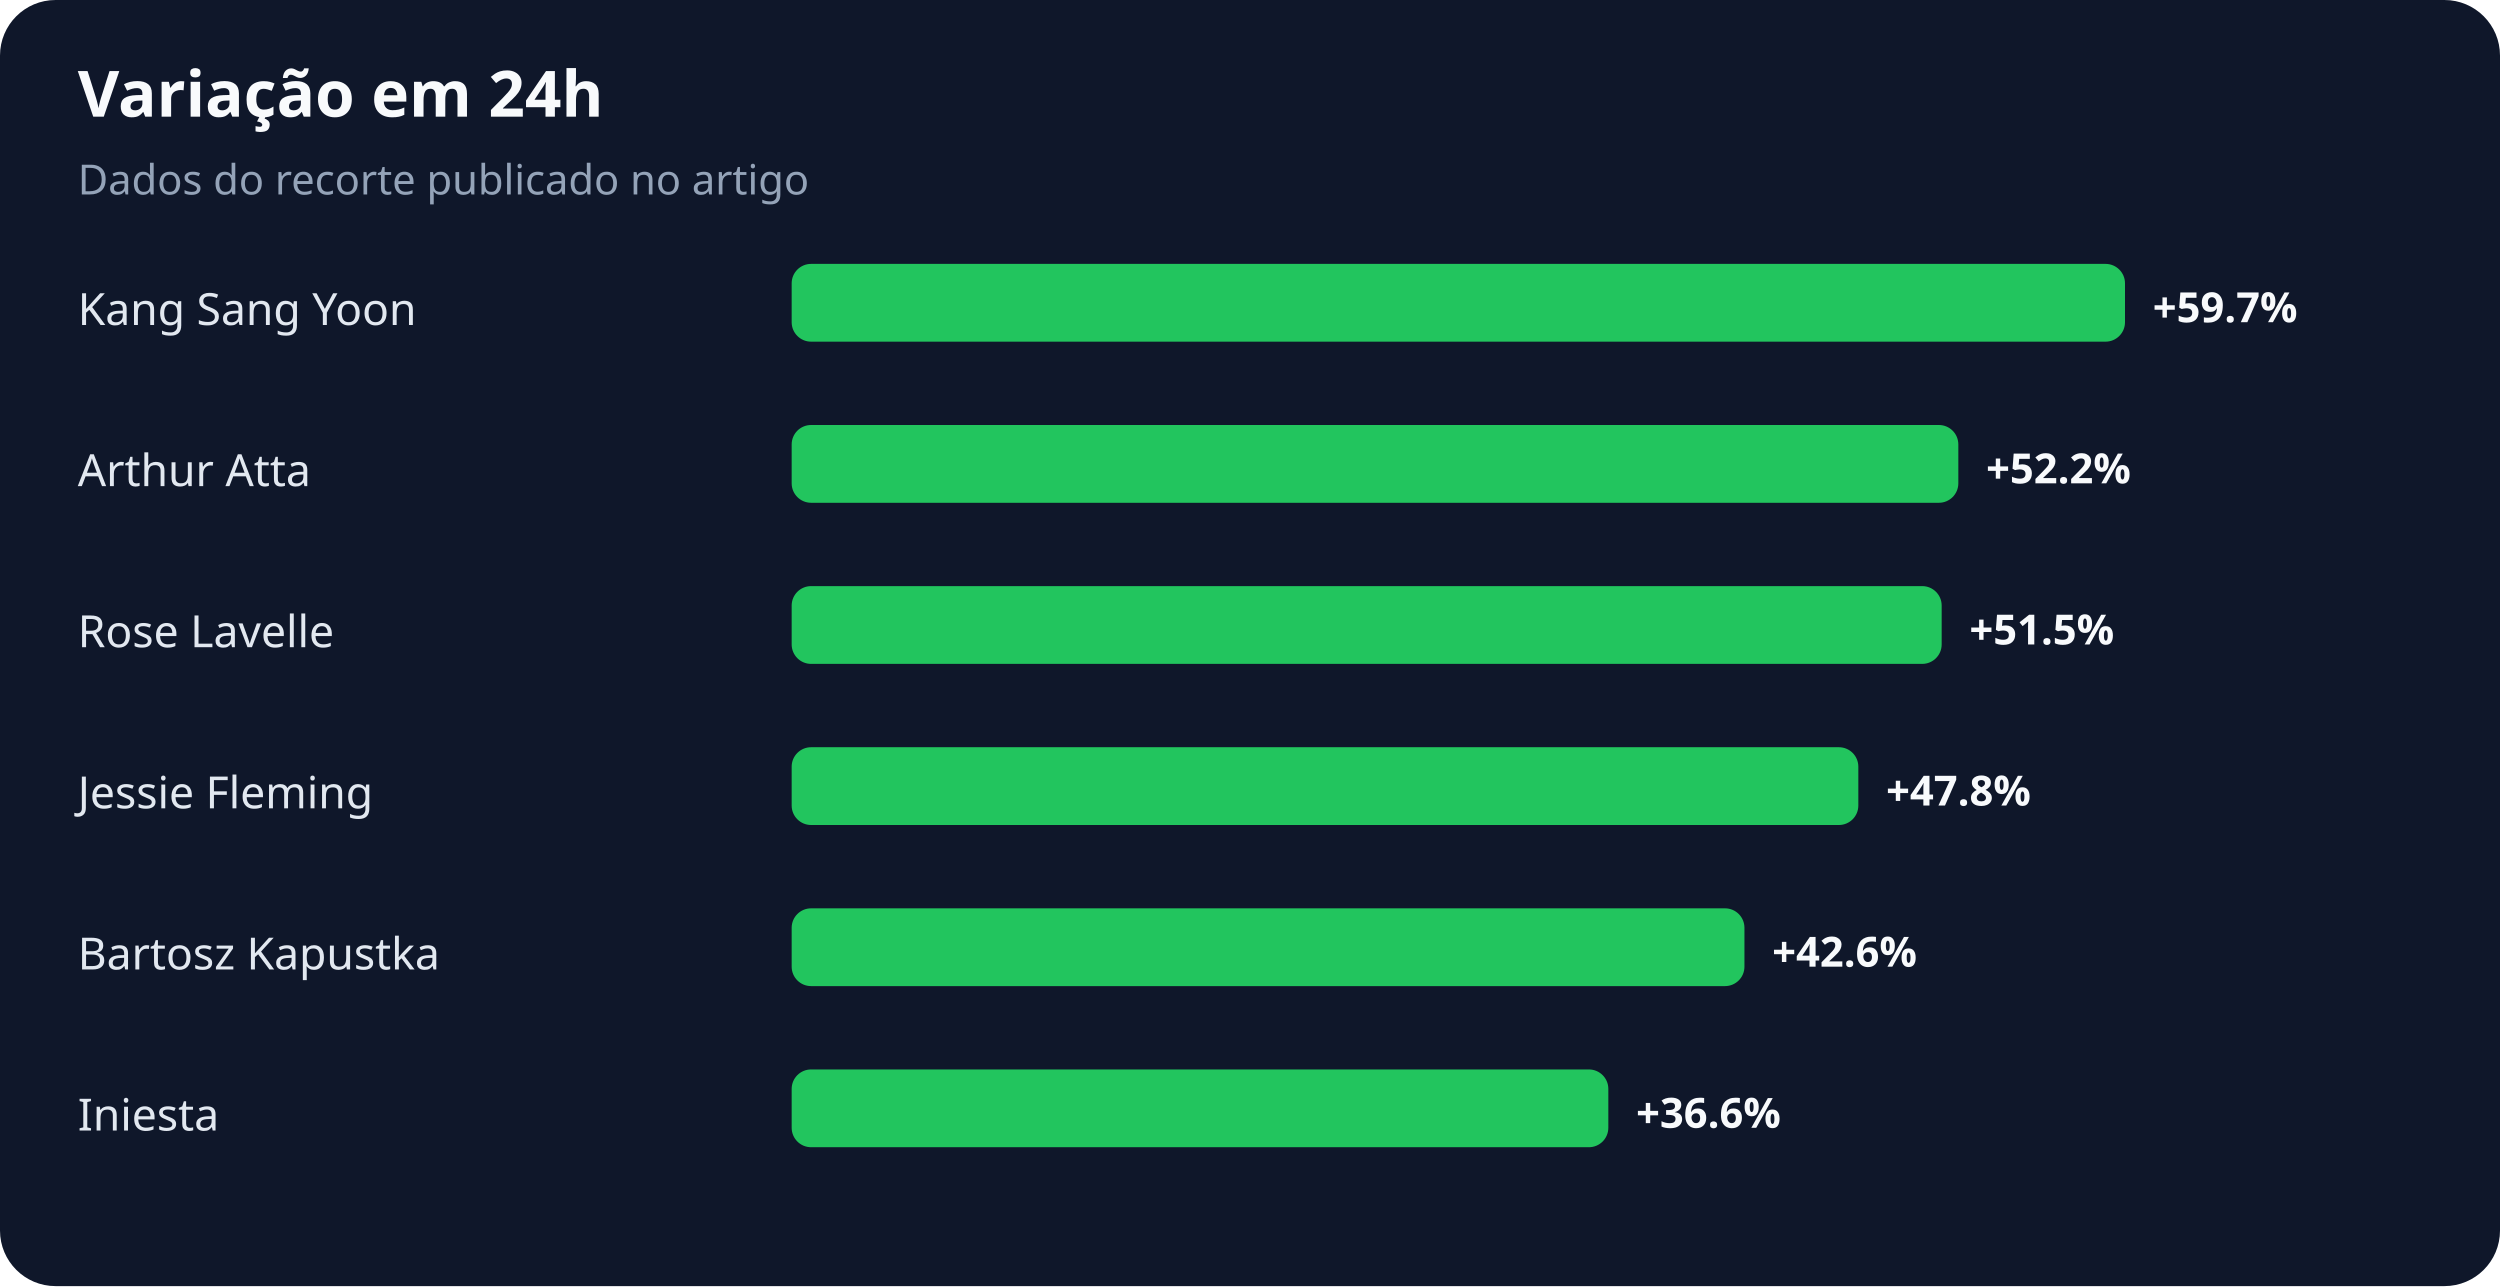
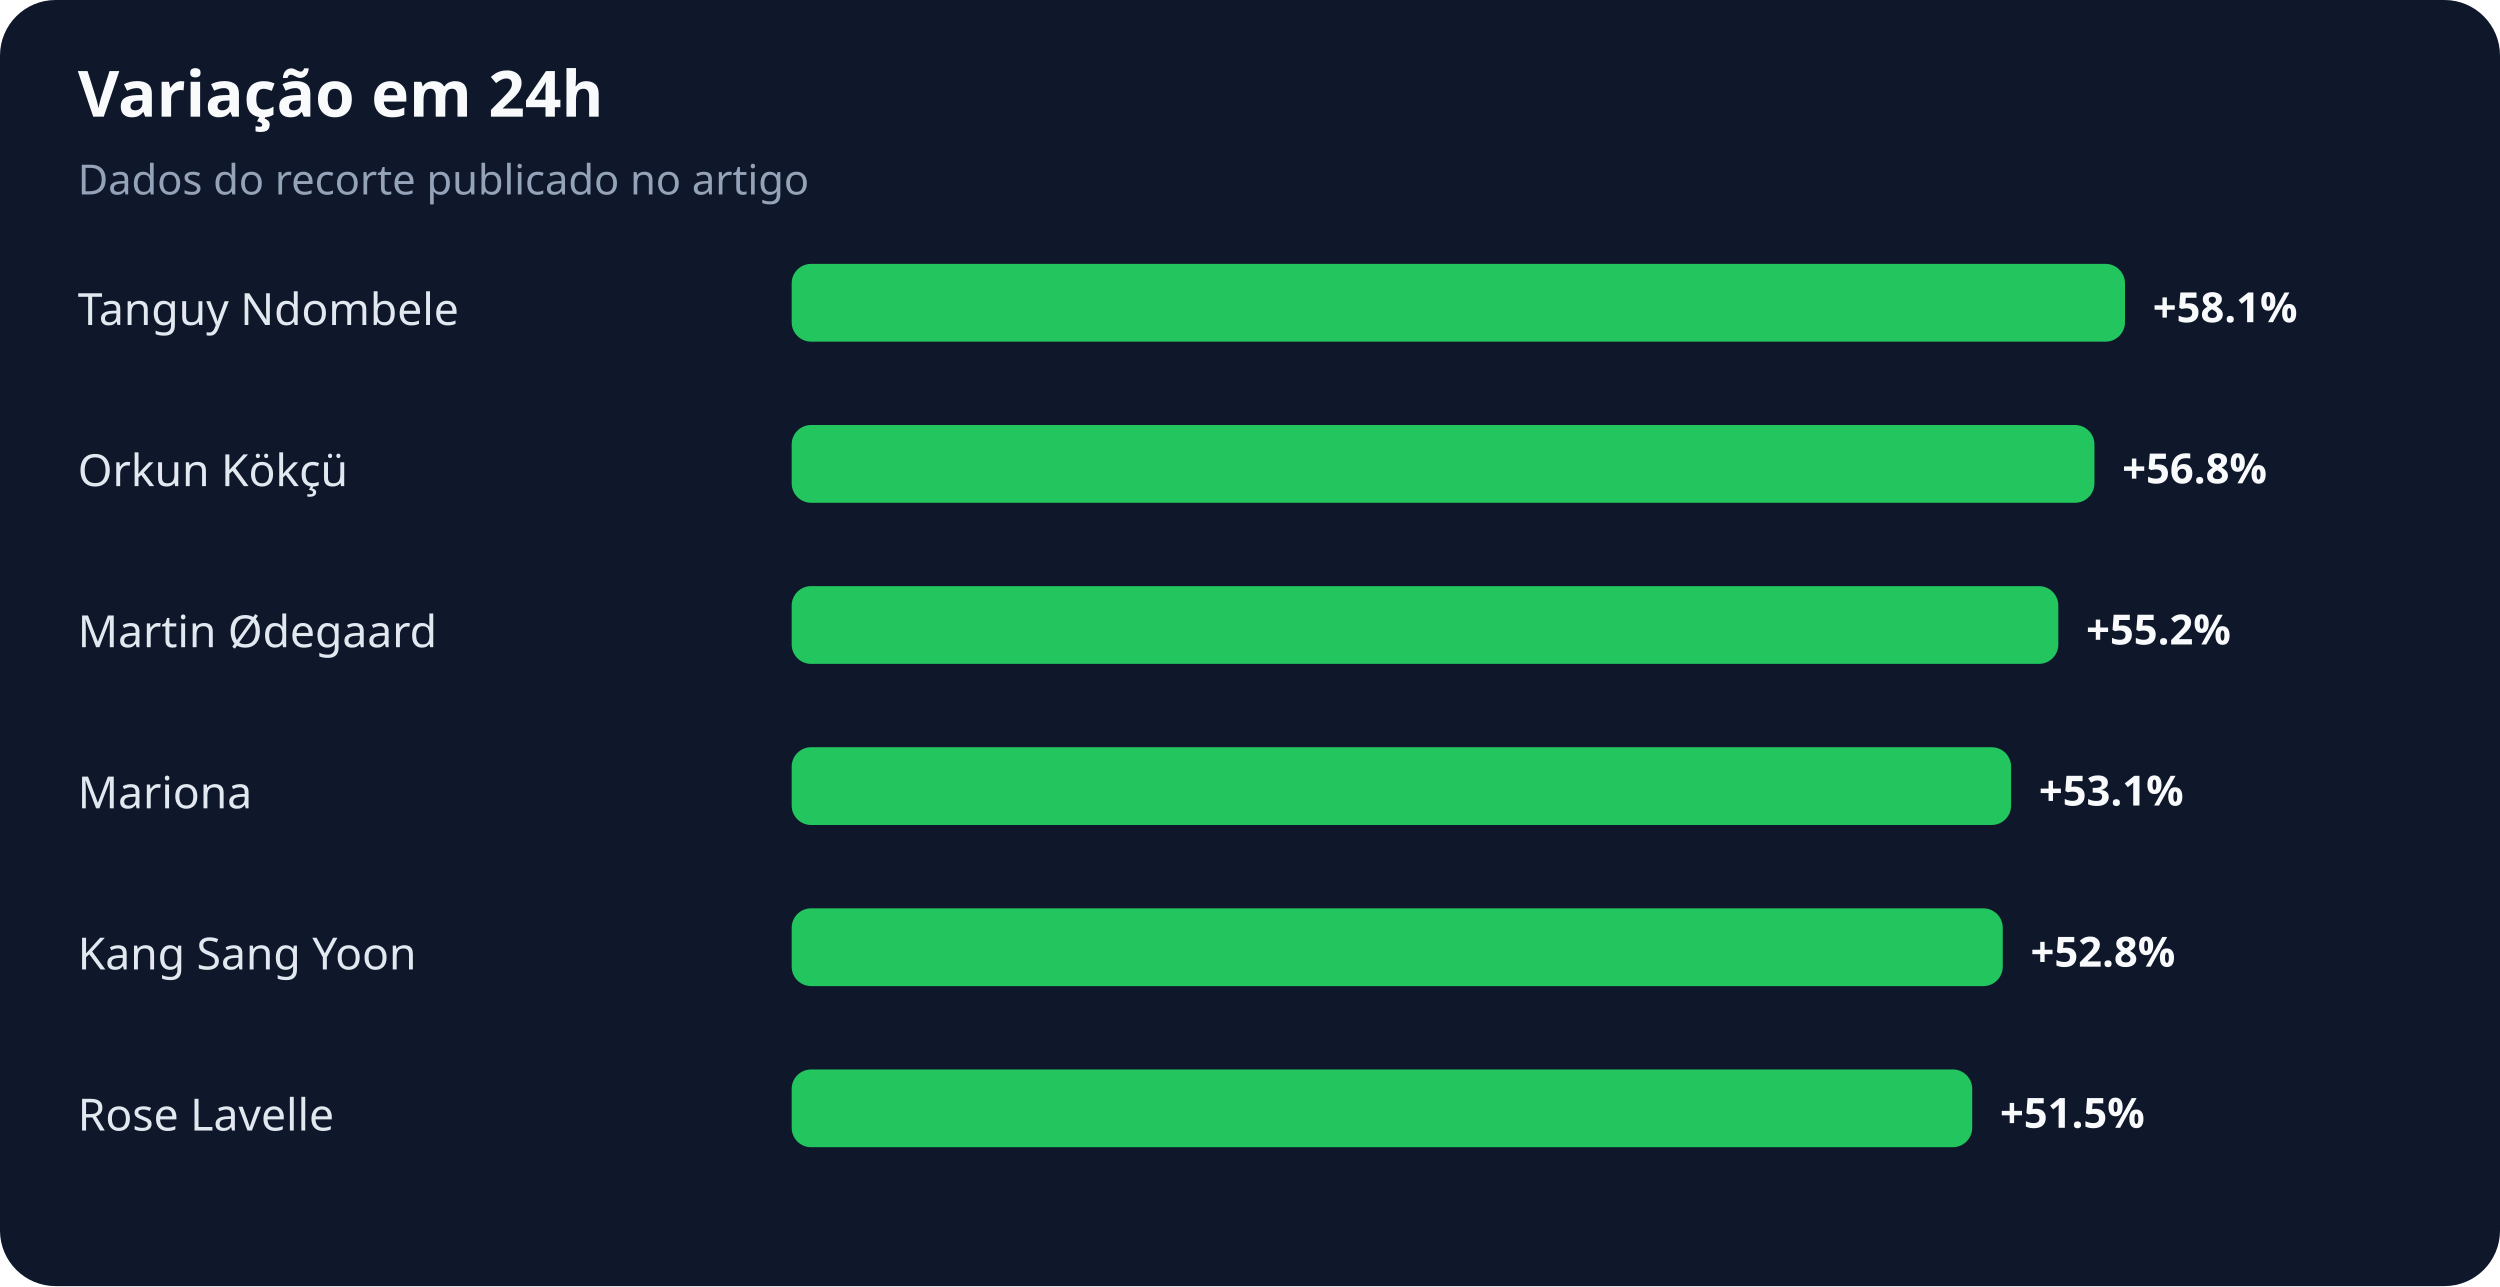
<svg xmlns="http://www.w3.org/2000/svg" width="900" height="463" viewBox="0 0 900 463" role="img" aria-labelledby="title desc">
  <rect width="100%" height="100%" rx="20" fill="#0f172a" />
  <text x="28" y="42" fill="#f8fafc" font-family="system-ui,sans-serif" font-size="23" font-weight="700">Variação em 24h</text>
  <text x="28" y="70" fill="#94a3b8" font-family="system-ui,sans-serif" font-size="15">Dados do recorte publicado no artigo</text>
-   <text x="28" y="117" fill="#e2e8f0" font-family="system-ui,sans-serif" font-size="16">Kang Sang Yoon</text>
+   <text x="28" y="117" fill="#e2e8f0" font-family="system-ui,sans-serif" font-size="16">Tanguy Ndombele</text>
  <rect x="285" y="95" width="480" height="28" rx="7" fill="#22c55e" />
-   <text x="775" y="116" fill="#f8fafc" font-family="system-ui,sans-serif" font-size="15" font-weight="700">+59.7%</text>
-   <text x="28" y="175" fill="#e2e8f0" font-family="system-ui,sans-serif" font-size="16">Arthur Atta</text>
-   <rect x="285" y="153" width="420" height="28" rx="7" fill="#22c55e" />
-   <text x="715" y="174" fill="#f8fafc" font-family="system-ui,sans-serif" font-size="15" font-weight="700">+52.2%</text>
-   <text x="28" y="233" fill="#e2e8f0" font-family="system-ui,sans-serif" font-size="16">Rose Lavelle</text>
-   <rect x="285" y="211" width="414" height="28" rx="7" fill="#22c55e" />
-   <text x="709" y="232" fill="#f8fafc" font-family="system-ui,sans-serif" font-size="15" font-weight="700">+51.5%</text>
-   <text x="28" y="291" fill="#e2e8f0" font-family="system-ui,sans-serif" font-size="16">Jessie Fleming</text>
-   <rect x="285" y="269" width="384" height="28" rx="7" fill="#22c55e" />
-   <text x="679" y="290" fill="#f8fafc" font-family="system-ui,sans-serif" font-size="15" font-weight="700">+47.8%</text>
-   <text x="28" y="349" fill="#e2e8f0" font-family="system-ui,sans-serif" font-size="16">Bartosz Kapustka</text>
-   <rect x="285" y="327" width="343" height="28" rx="7" fill="#22c55e" />
-   <text x="638" y="348" fill="#f8fafc" font-family="system-ui,sans-serif" font-size="15" font-weight="700">+42.6%</text>
-   <text x="28" y="407" fill="#e2e8f0" font-family="system-ui,sans-serif" font-size="16">Iniesta</text>
-   <rect x="285" y="385" width="294" height="28" rx="7" fill="#22c55e" />
-   <text x="589" y="406" fill="#f8fafc" font-family="system-ui,sans-serif" font-size="15" font-weight="700">+36.6%</text>
+   <text x="775" y="116" fill="#f8fafc" font-family="system-ui,sans-serif" font-size="15" font-weight="700">+58.1%</text>
+   <text x="28" y="175" fill="#e2e8f0" font-family="system-ui,sans-serif" font-size="16">Orkun Kökçü</text>
+   <rect x="285" y="153" width="469" height="28" rx="7" fill="#22c55e" />
+   <text x="764" y="174" fill="#f8fafc" font-family="system-ui,sans-serif" font-size="15" font-weight="700">+56.8%</text>
+   <text x="28" y="233" fill="#e2e8f0" font-family="system-ui,sans-serif" font-size="16">Martin Ødegaard</text>
+   <rect x="285" y="211" width="456" height="28" rx="7" fill="#22c55e" />
+   <text x="751" y="232" fill="#f8fafc" font-family="system-ui,sans-serif" font-size="15" font-weight="700">+55.2%</text>
+   <text x="28" y="291" fill="#e2e8f0" font-family="system-ui,sans-serif" font-size="16">Mariona</text>
+   <rect x="285" y="269" width="439" height="28" rx="7" fill="#22c55e" />
+   <text x="734" y="290" fill="#f8fafc" font-family="system-ui,sans-serif" font-size="15" font-weight="700">+53.1%</text>
+   <text x="28" y="349" fill="#e2e8f0" font-family="system-ui,sans-serif" font-size="16">Kang Sang Yoon</text>
+   <rect x="285" y="327" width="436" height="28" rx="7" fill="#22c55e" />
+   <text x="731" y="348" fill="#f8fafc" font-family="system-ui,sans-serif" font-size="15" font-weight="700">+52.8%</text>
+   <text x="28" y="407" fill="#e2e8f0" font-family="system-ui,sans-serif" font-size="16">Rose Lavelle</text>
+   <rect x="285" y="385" width="425" height="28" rx="7" fill="#22c55e" />
+   <text x="720" y="406" fill="#f8fafc" font-family="system-ui,sans-serif" font-size="15" font-weight="700">+51.5%</text>
</svg>
